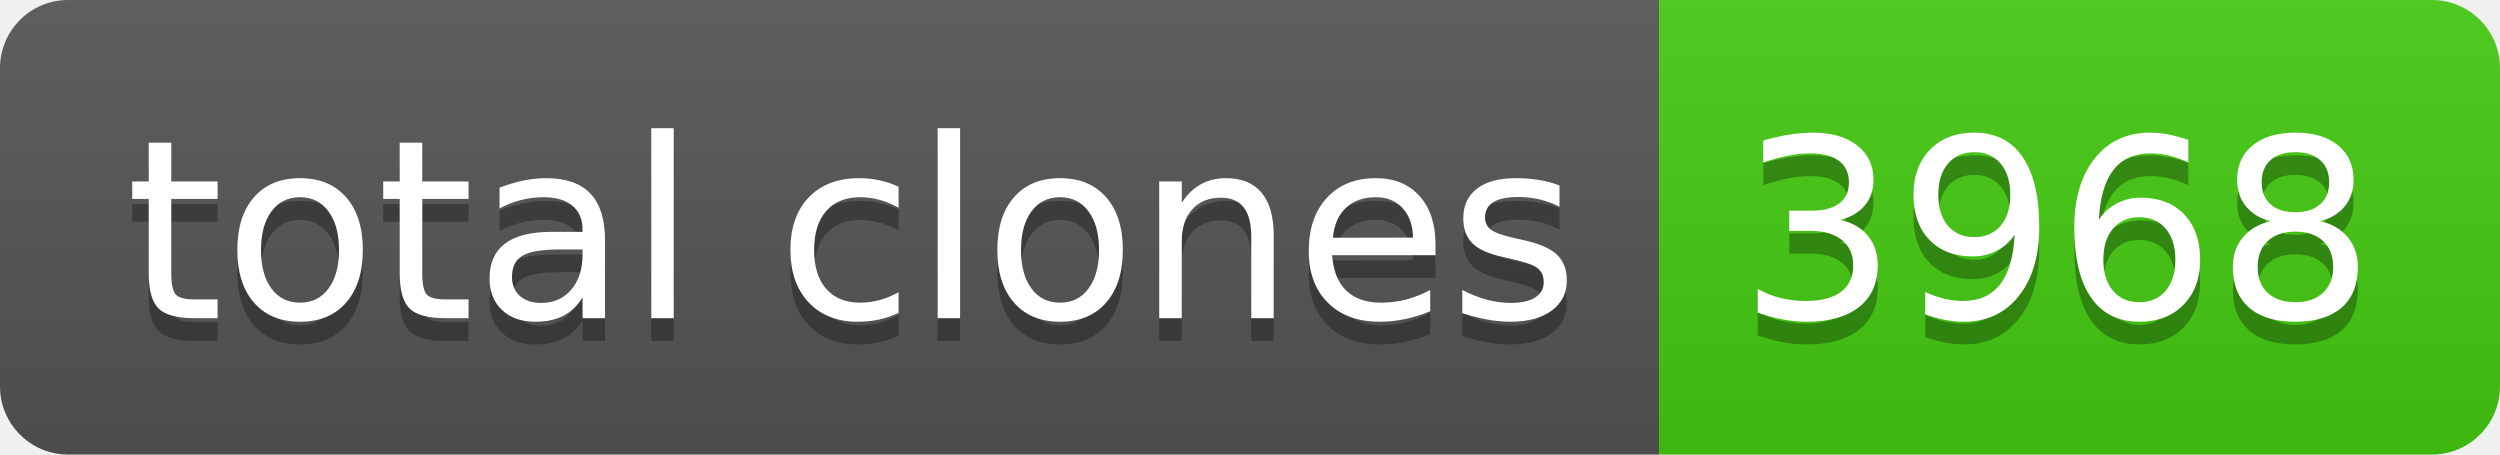
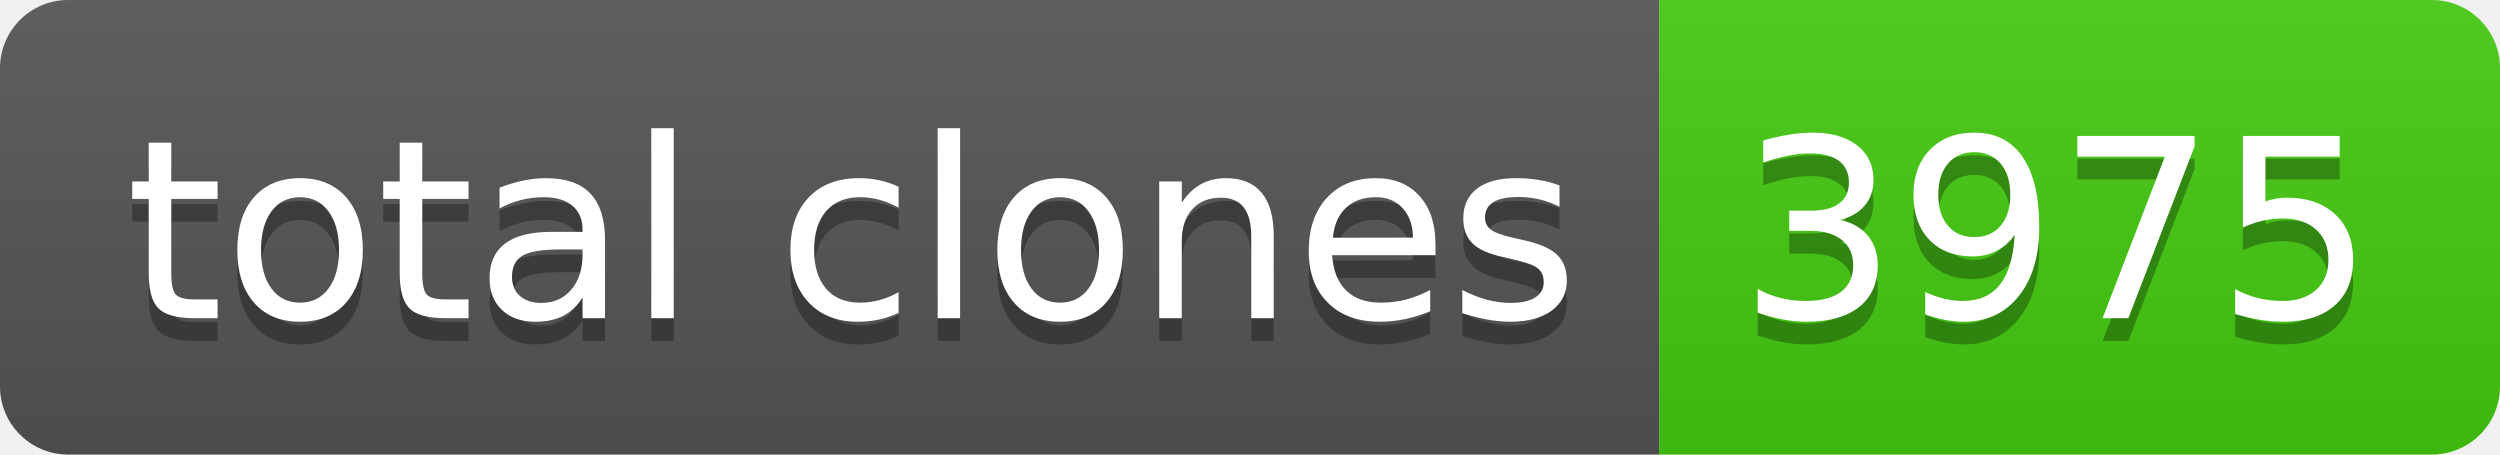
- <svg xmlns="http://www.w3.org/2000/svg" width="110" height="20" role="img" aria-label="total clones: 3968">
+ <svg xmlns="http://www.w3.org/2000/svg" width="110" height="20" role="img" aria-label="total clones: 3975">
  <linearGradient id="s" x2="0" y2="100%">
    <stop offset="0" stop-color="#bbb" stop-opacity=".1" />
    <stop offset="1" stop-opacity=".1" />
  </linearGradient>
  <clipPath id="r">
    <rect width="110" height="20" rx="3" fill="#fff" />
  </clipPath>
  <g clip-path="url(#r)">
    <rect width="73" height="20" fill="#555" />
    <rect x="73" width="37" height="20" fill="#4c1" />
    <rect width="110" height="20" fill="url(#s)" />
  </g>
  <g fill="#fff" text-anchor="middle" font-family="Verdana,Geneva,DejaVu Sans,sans-serif" text-rendering="geometricPrecision" font-size="110">
    <text aria-hidden="true" x="375" y="150" fill="#010101" fill-opacity=".3" transform="scale(.1)" textLength="630">total clones</text>
    <text x="375" y="140" transform="scale(.1)" fill="#fff" textLength="630">total clones</text>
-     <text aria-hidden="true" x="905" y="150" fill="#010101" fill-opacity=".3" transform="scale(.1)" textLength="270">3968</text>
-     <text x="905" y="140" transform="scale(.1)" fill="#fff" textLength="270">3968</text>
+     <text aria-hidden="true" x="905" y="150" fill="#010101" fill-opacity=".3" transform="scale(.1)" textLength="270">3975</text>
+     <text x="905" y="140" transform="scale(.1)" fill="#fff" textLength="270">3975</text>
  </g>
</svg>
